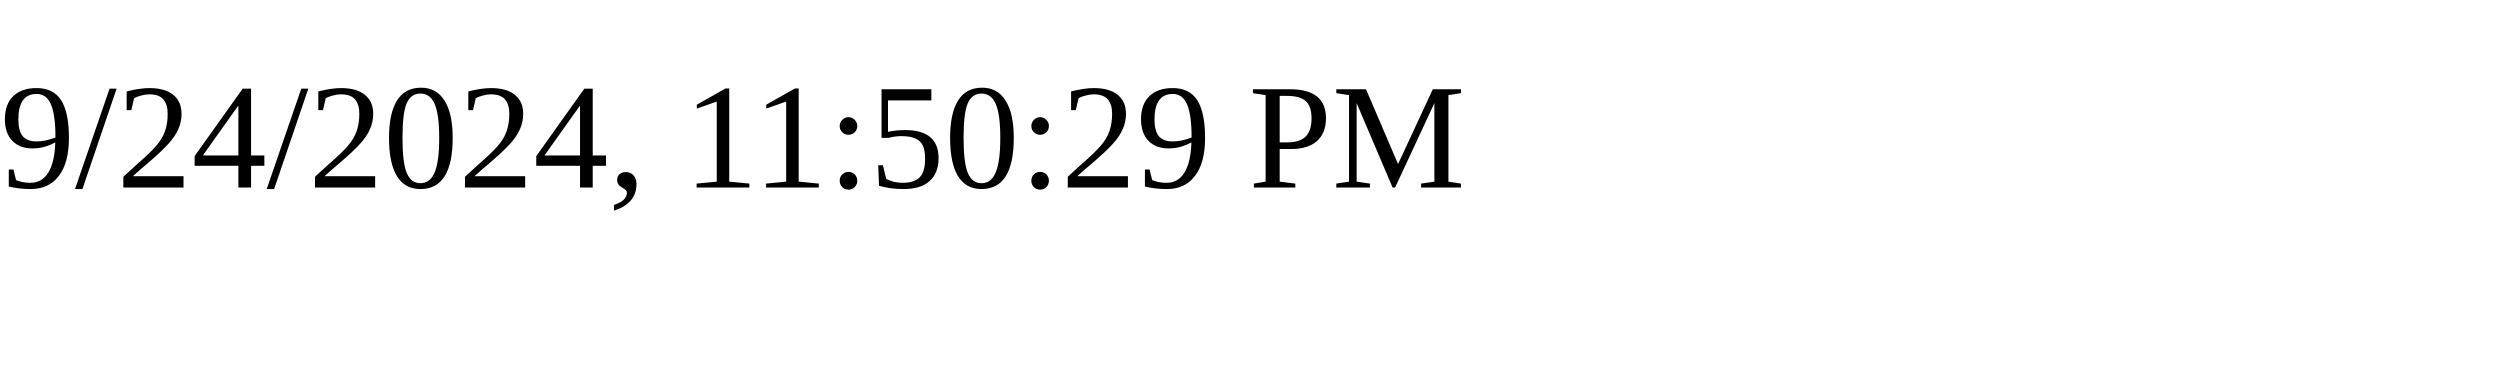
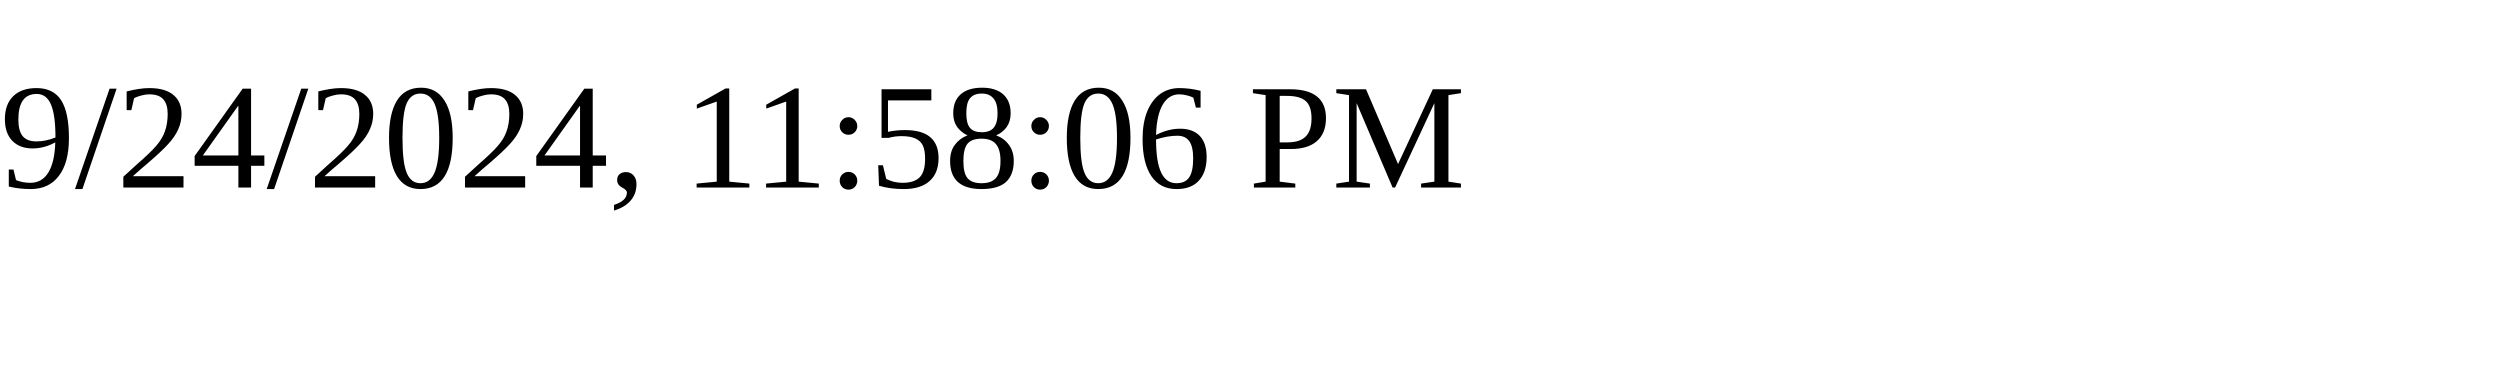
<svg xmlns="http://www.w3.org/2000/svg" height="30" width="200">
-   <text x="0" y="15">9/24/2024, 11:50:29 PM</text>
+   <text x="0" y="15">9/24/2024, 11:58:06 PM</text>
</svg>
